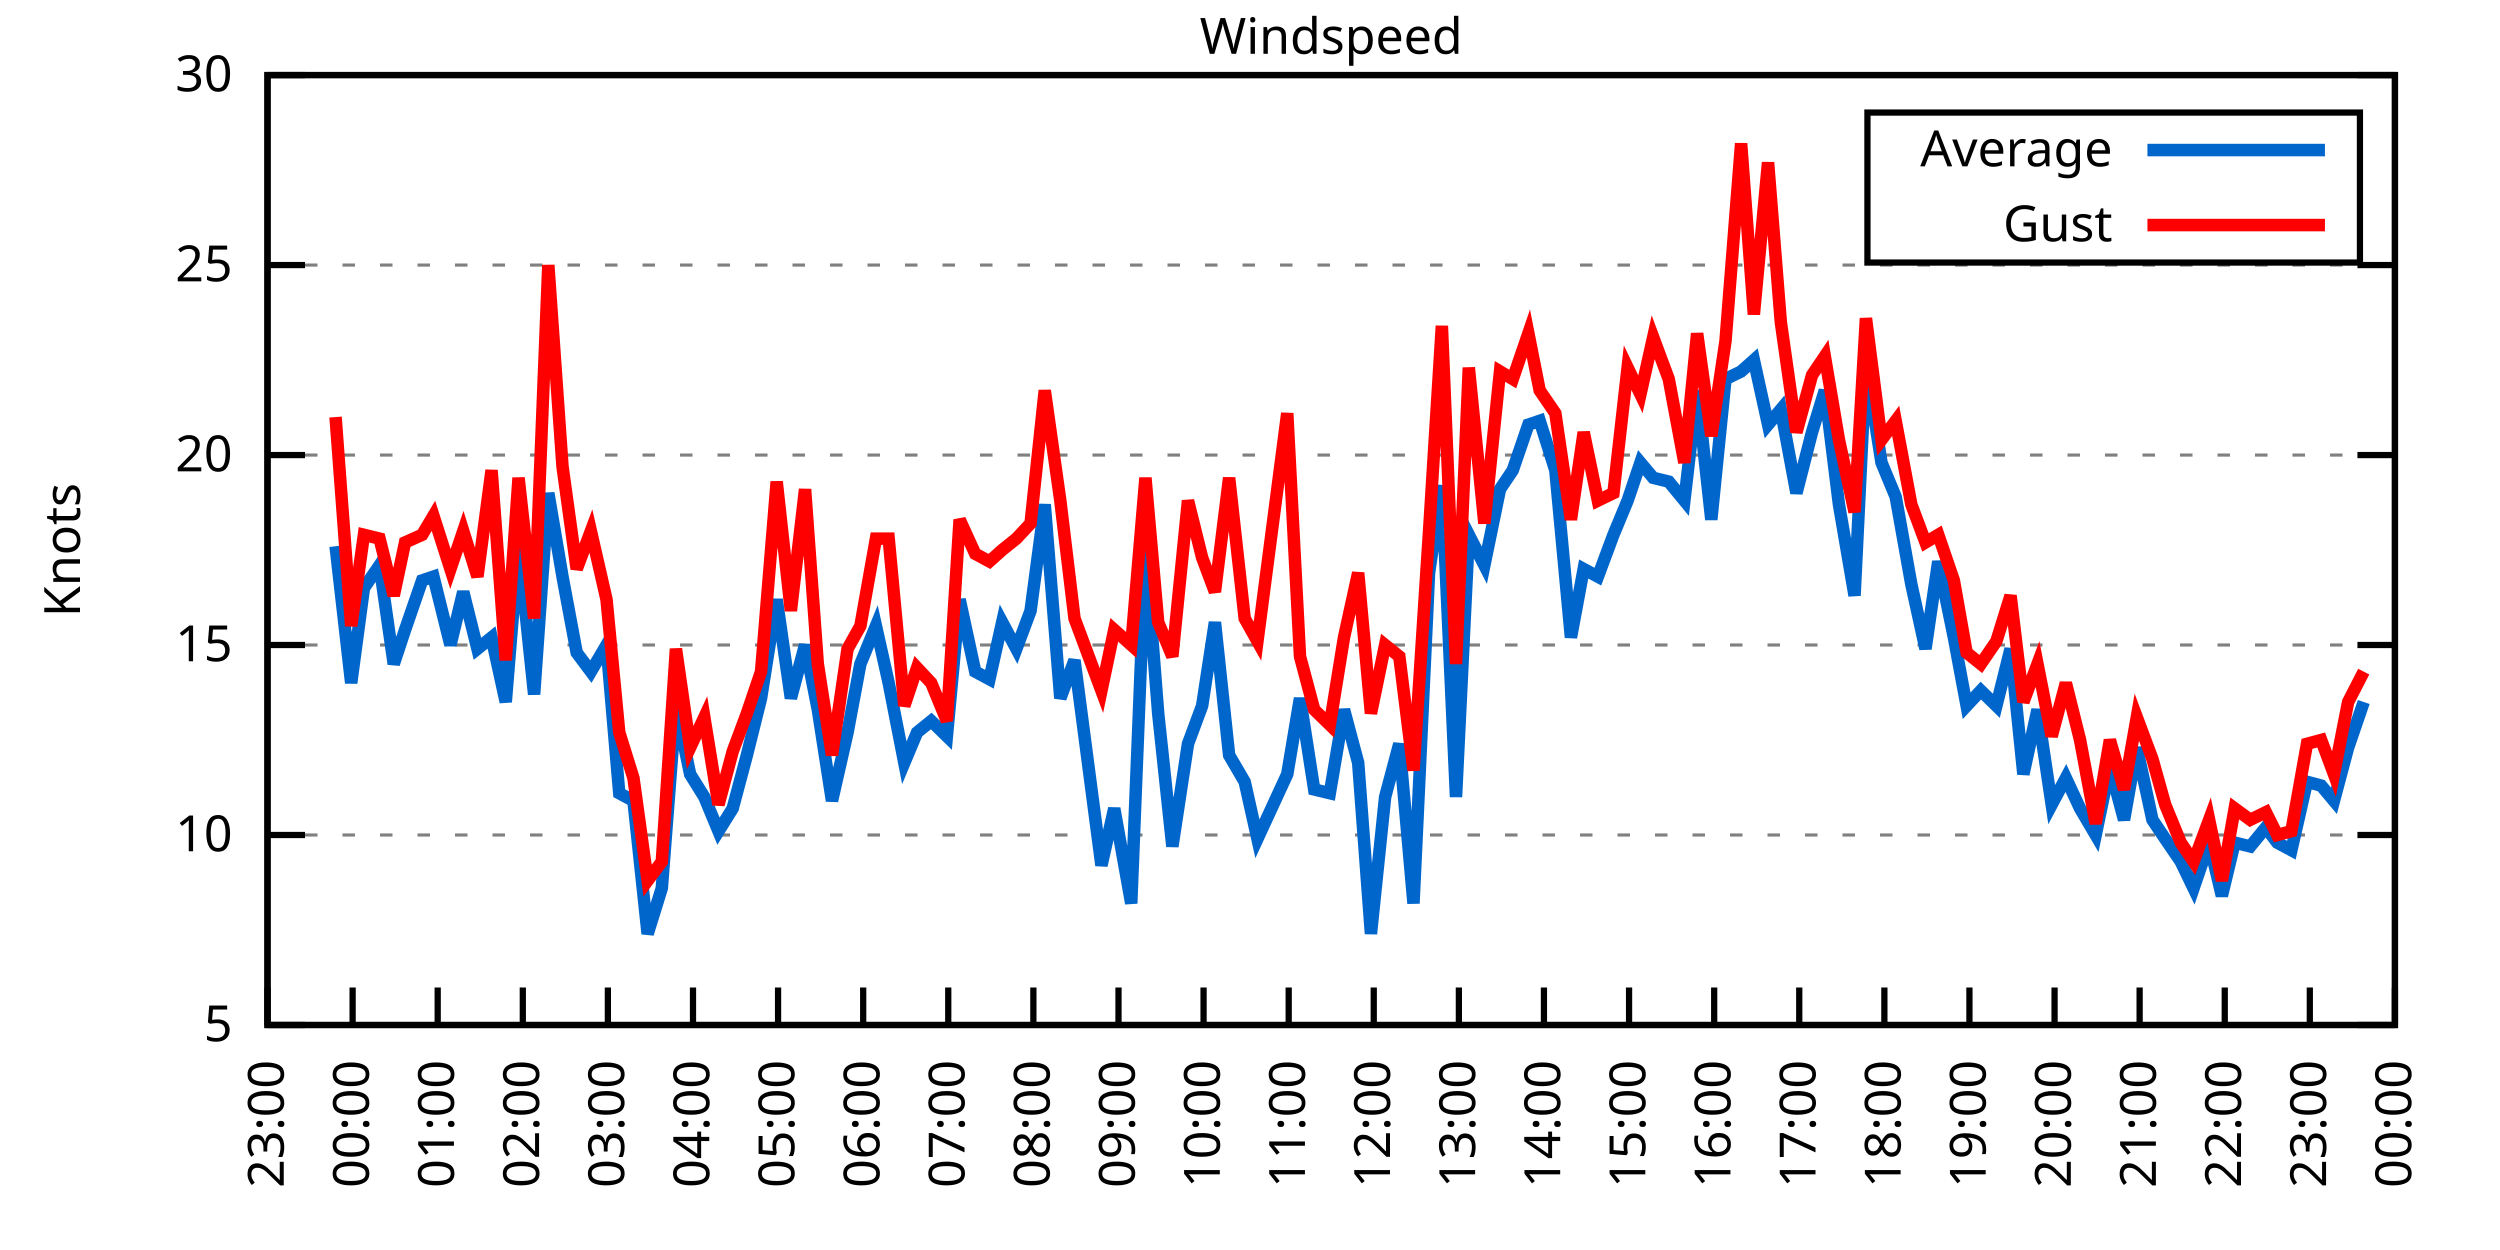
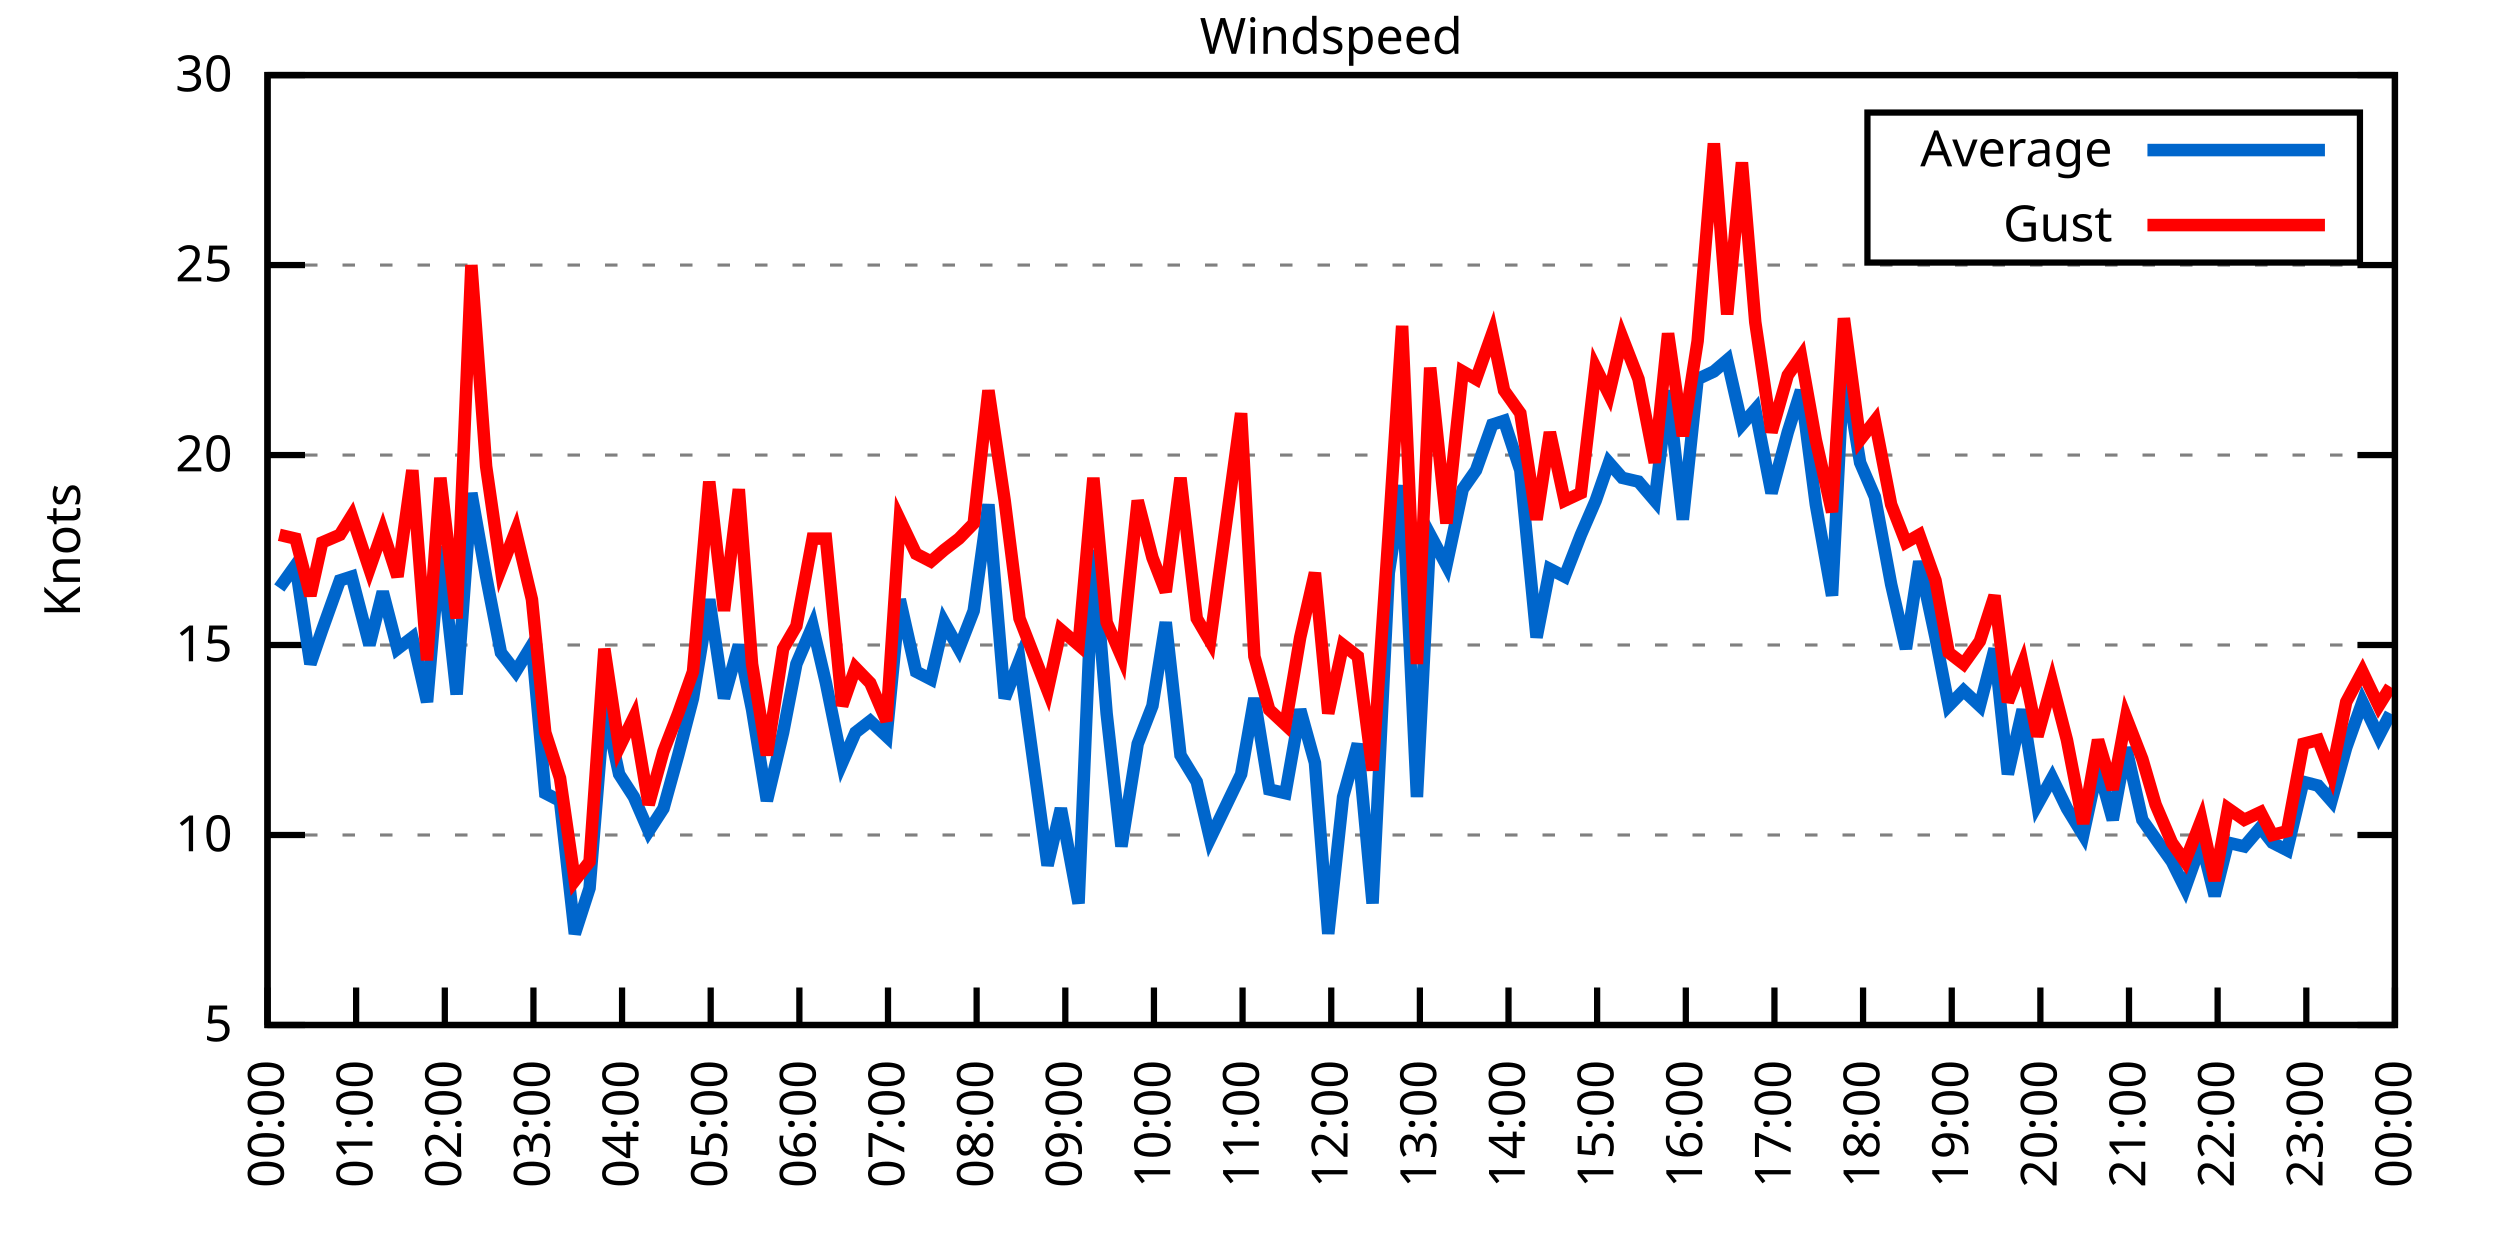
<svg xmlns="http://www.w3.org/2000/svg" xmlns:xlink="http://www.w3.org/1999/xlink" width="400" height="200" viewBox="0 0 400 200">
  <g id="gnuplot_canvas">
    <rect x="0" y="0" width="400" height="200" fill="none" />
    <defs>
      <circle id="gpDot" r="0.5" stroke-width="0.5" stroke="currentColor" />
      <path id="gpPt0" stroke-width="0.333" stroke="currentColor" d="M-1,0 h2 M0,-1 v2" />
      <path id="gpPt1" stroke-width="0.333" stroke="currentColor" d="M-1,-1 L1,1 M1,-1 L-1,1" />
      <path id="gpPt2" stroke-width="0.333" stroke="currentColor" d="M-1,0 L1,0 M0,-1 L0,1 M-1,-1 L1,1 M-1,1 L1,-1" />
      <rect id="gpPt3" stroke-width="0.333" stroke="currentColor" x="-1" y="-1" width="2" height="2" />
      <rect id="gpPt4" stroke-width="0.333" stroke="currentColor" fill="currentColor" x="-1" y="-1" width="2" height="2" />
      <circle id="gpPt5" stroke-width="0.333" stroke="currentColor" cx="0" cy="0" r="1" />
      <use xlink:href="#gpPt5" id="gpPt6" fill="currentColor" stroke="none" />
      <path id="gpPt7" stroke-width="0.333" stroke="currentColor" d="M0,-1.33 L-1.33,0.67 L1.33,0.67 z" />
      <use xlink:href="#gpPt7" id="gpPt8" fill="currentColor" stroke="none" />
      <use xlink:href="#gpPt7" id="gpPt9" stroke="currentColor" transform="rotate(180)" />
      <use xlink:href="#gpPt9" id="gpPt10" fill="currentColor" stroke="none" />
      <use xlink:href="#gpPt3" id="gpPt11" stroke="currentColor" transform="rotate(45)" />
      <use xlink:href="#gpPt11" id="gpPt12" fill="currentColor" stroke="none" />
      <path id="gpPt13" stroke-width="0.333" stroke="currentColor" d="M0,1.330 L1.265,0.411 L0.782,-1.067 L-0.782,-1.076 L-1.265,0.411 z" />
      <use xlink:href="#gpPt13" id="gpPt14" fill="currentColor" stroke="none" />
      <filter id="textbox" filterUnits="objectBoundingBox" x="0" y="0" height="1" width="1">
        <feFlood flood-color="white" flood-opacity="1" result="bgnd" />
        <feComposite in="SourceGraphic" in2="bgnd" operator="atop" />
      </filter>
      <filter id="greybox" filterUnits="objectBoundingBox" x="0" y="0" height="1" width="1">
        <feFlood flood-color="lightgrey" flood-opacity="1" result="grey" />
        <feComposite in="SourceGraphic" in2="grey" operator="atop" />
      </filter>
    </defs>
    <g fill="none" color="white" stroke="currentColor" stroke-width="1.00" stroke-linecap="butt" stroke-linejoin="miter">
</g>
    <g fill="none" color="black" stroke="currentColor" stroke-width="1.00" stroke-linecap="butt" stroke-linejoin="miter">
      <g stroke="none" shape-rendering="crispEdges">
        <polygon fill="rgb(255, 255, 255)" points="42.80,164.00 383.18,164.00 383.18,12.02 42.80,12.02 " />
      </g>
    </g>
    <g fill="none" color="black" stroke="currentColor" stroke-width="1.00" stroke-linecap="butt" stroke-linejoin="miter">
</g>
    <g fill="none" color="black" stroke="black" stroke-width="0.50" stroke-linecap="butt" stroke-linejoin="miter">
</g>
    <g fill="none" color="gray" stroke="currentColor" stroke-width="0.50" stroke-linecap="butt" stroke-linejoin="miter">
      <path stroke="gray" stroke-dasharray="2,4" class="gridline" d="M42.80,164.00 L383.19,164.00  " />
    </g>
    <g fill="none" color="gray" stroke="gray" stroke-width="1.00" stroke-linecap="butt" stroke-linejoin="miter">
</g>
    <g fill="none" color="black" stroke="currentColor" stroke-width="1.00" stroke-linecap="butt" stroke-linejoin="miter">
      <path stroke="black" d="M42.80,164.00 L48.80,164.00 M383.19,164.00 L377.19,164.00  " />
      <g transform="translate(37.20,166.60)" stroke="none" fill="black" font-family="Sans" font-size="8.00" text-anchor="end">
        <text>
          <tspan font-family="Sans"> 5</tspan>
        </text>
      </g>
    </g>
    <g fill="none" color="black" stroke="currentColor" stroke-width="1.00" stroke-linecap="butt" stroke-linejoin="miter">
</g>
    <g fill="none" color="black" stroke="black" stroke-width="0.50" stroke-linecap="butt" stroke-linejoin="miter">
</g>
    <g fill="none" color="gray" stroke="currentColor" stroke-width="0.50" stroke-linecap="butt" stroke-linejoin="miter">
      <path stroke="gray" stroke-dasharray="2,4" class="gridline" d="M42.80,133.60 L383.19,133.60  " />
    </g>
    <g fill="none" color="gray" stroke="gray" stroke-width="1.00" stroke-linecap="butt" stroke-linejoin="miter">
</g>
    <g fill="none" color="black" stroke="currentColor" stroke-width="1.00" stroke-linecap="butt" stroke-linejoin="miter">
      <path stroke="black" d="M42.80,133.60 L48.80,133.60 M383.19,133.60 L377.19,133.60  " />
      <g transform="translate(37.20,136.20)" stroke="none" fill="black" font-family="Sans" font-size="8.00" text-anchor="end">
        <text>
          <tspan font-family="Sans"> 10</tspan>
        </text>
      </g>
    </g>
    <g fill="none" color="black" stroke="currentColor" stroke-width="1.00" stroke-linecap="butt" stroke-linejoin="miter">
</g>
    <g fill="none" color="black" stroke="black" stroke-width="0.50" stroke-linecap="butt" stroke-linejoin="miter">
</g>
    <g fill="none" color="gray" stroke="currentColor" stroke-width="0.50" stroke-linecap="butt" stroke-linejoin="miter">
      <path stroke="gray" stroke-dasharray="2,4" class="gridline" d="M42.80,103.20 L383.19,103.20  " />
    </g>
    <g fill="none" color="gray" stroke="gray" stroke-width="1.00" stroke-linecap="butt" stroke-linejoin="miter">
</g>
    <g fill="none" color="black" stroke="currentColor" stroke-width="1.00" stroke-linecap="butt" stroke-linejoin="miter">
      <path stroke="black" d="M42.80,103.20 L48.80,103.20 M383.19,103.20 L377.19,103.20  " />
      <g transform="translate(37.20,105.80)" stroke="none" fill="black" font-family="Sans" font-size="8.00" text-anchor="end">
        <text>
          <tspan font-family="Sans"> 15</tspan>
        </text>
      </g>
    </g>
    <g fill="none" color="black" stroke="currentColor" stroke-width="1.00" stroke-linecap="butt" stroke-linejoin="miter">
</g>
    <g fill="none" color="black" stroke="black" stroke-width="0.50" stroke-linecap="butt" stroke-linejoin="miter">
</g>
    <g fill="none" color="gray" stroke="currentColor" stroke-width="0.50" stroke-linecap="butt" stroke-linejoin="miter">
      <path stroke="gray" stroke-dasharray="2,4" class="gridline" d="M42.80,72.81 L383.19,72.81  " />
    </g>
    <g fill="none" color="gray" stroke="gray" stroke-width="1.00" stroke-linecap="butt" stroke-linejoin="miter">
</g>
    <g fill="none" color="black" stroke="currentColor" stroke-width="1.00" stroke-linecap="butt" stroke-linejoin="miter">
      <path stroke="black" d="M42.80,72.81 L48.80,72.81 M383.19,72.81 L377.19,72.81  " />
      <g transform="translate(37.20,75.41)" stroke="none" fill="black" font-family="Sans" font-size="8.00" text-anchor="end">
        <text>
          <tspan font-family="Sans"> 20</tspan>
        </text>
      </g>
    </g>
    <g fill="none" color="black" stroke="currentColor" stroke-width="1.00" stroke-linecap="butt" stroke-linejoin="miter">
</g>
    <g fill="none" color="black" stroke="black" stroke-width="0.50" stroke-linecap="butt" stroke-linejoin="miter">
</g>
    <g fill="none" color="gray" stroke="currentColor" stroke-width="0.50" stroke-linecap="butt" stroke-linejoin="miter">
      <path stroke="gray" stroke-dasharray="2,4" class="gridline" d="M42.80,42.41 L383.19,42.41  " />
    </g>
    <g fill="none" color="gray" stroke="gray" stroke-width="1.00" stroke-linecap="butt" stroke-linejoin="miter">
</g>
    <g fill="none" color="black" stroke="currentColor" stroke-width="1.00" stroke-linecap="butt" stroke-linejoin="miter">
      <path stroke="black" d="M42.80,42.41 L48.80,42.41 M383.19,42.41 L377.19,42.41  " />
      <g transform="translate(37.20,45.01)" stroke="none" fill="black" font-family="Sans" font-size="8.00" text-anchor="end">
        <text>
          <tspan font-family="Sans"> 25</tspan>
        </text>
      </g>
    </g>
    <g fill="none" color="black" stroke="currentColor" stroke-width="1.00" stroke-linecap="butt" stroke-linejoin="miter">
</g>
    <g fill="none" color="black" stroke="black" stroke-width="0.50" stroke-linecap="butt" stroke-linejoin="miter">
</g>
    <g fill="none" color="gray" stroke="currentColor" stroke-width="0.50" stroke-linecap="butt" stroke-linejoin="miter">
      <path stroke="gray" stroke-dasharray="2,4" class="gridline" d="M42.80,12.01 L383.19,12.01  " />
    </g>
    <g fill="none" color="gray" stroke="gray" stroke-width="1.00" stroke-linecap="butt" stroke-linejoin="miter">
</g>
    <g fill="none" color="black" stroke="currentColor" stroke-width="1.00" stroke-linecap="butt" stroke-linejoin="miter">
      <path stroke="black" d="M42.80,12.01 L48.80,12.01 M383.19,12.01 L377.19,12.01  " />
      <g transform="translate(37.20,14.61)" stroke="none" fill="black" font-family="Sans" font-size="8.00" text-anchor="end">
        <text>
          <tspan font-family="Sans"> 30</tspan>
        </text>
      </g>
    </g>
    <g fill="none" color="black" stroke="currentColor" stroke-width="1.00" stroke-linecap="butt" stroke-linejoin="miter">
      <path stroke="black" d="M42.80,164.00 L42.80,158.00  " />
      <g transform="translate(45.40,169.60) rotate(270.00)" stroke="none" fill="black" font-family="Sans" font-size="8.00" text-anchor="end">
        <text>
-           <tspan font-family="Sans">23:00</tspan>
-         </text>
-       </g>
-     </g>
-     <g fill="none" color="black" stroke="currentColor" stroke-width="1.00" stroke-linecap="butt" stroke-linejoin="miter">
-       <path stroke="black" d="M56.42,164.00 L56.42,158.00  " />
-       <g transform="translate(59.02,169.60) rotate(270.00)" stroke="none" fill="black" font-family="Sans" font-size="8.00" text-anchor="end">
-         <text>
          <tspan font-family="Sans">00:00</tspan>
        </text>
      </g>
    </g>
    <g fill="none" color="black" stroke="currentColor" stroke-width="1.00" stroke-linecap="butt" stroke-linejoin="miter">
-       <path stroke="black" d="M70.03,164.00 L70.03,158.00  " />
-       <g transform="translate(72.63,169.60) rotate(270.00)" stroke="none" fill="black" font-family="Sans" font-size="8.00" text-anchor="end">
+       <path stroke="black" d="M56.98,164.00 L56.98,158.00  " />
+       <g transform="translate(59.58,169.60) rotate(270.00)" stroke="none" fill="black" font-family="Sans" font-size="8.00" text-anchor="end">
        <text>
          <tspan font-family="Sans">01:00</tspan>
        </text>
      </g>
    </g>
    <g fill="none" color="black" stroke="currentColor" stroke-width="1.00" stroke-linecap="butt" stroke-linejoin="miter">
-       <path stroke="black" d="M83.65,164.00 L83.65,158.00  " />
-       <g transform="translate(86.25,169.60) rotate(270.00)" stroke="none" fill="black" font-family="Sans" font-size="8.00" text-anchor="end">
+       <path stroke="black" d="M71.17,164.00 L71.17,158.00  " />
+       <g transform="translate(73.77,169.60) rotate(270.00)" stroke="none" fill="black" font-family="Sans" font-size="8.00" text-anchor="end">
        <text>
          <tspan font-family="Sans">02:00</tspan>
        </text>
      </g>
    </g>
    <g fill="none" color="black" stroke="currentColor" stroke-width="1.00" stroke-linecap="butt" stroke-linejoin="miter">
-       <path stroke="black" d="M97.26,164.00 L97.26,158.00  " />
-       <g transform="translate(99.86,169.60) rotate(270.00)" stroke="none" fill="black" font-family="Sans" font-size="8.00" text-anchor="end">
+       <path stroke="black" d="M85.35,164.00 L85.35,158.00  " />
+       <g transform="translate(87.95,169.60) rotate(270.00)" stroke="none" fill="black" font-family="Sans" font-size="8.00" text-anchor="end">
        <text>
          <tspan font-family="Sans">03:00</tspan>
        </text>
      </g>
    </g>
    <g fill="none" color="black" stroke="currentColor" stroke-width="1.00" stroke-linecap="butt" stroke-linejoin="miter">
-       <path stroke="black" d="M110.88,164.00 L110.88,158.00  " />
-       <g transform="translate(113.48,169.60) rotate(270.00)" stroke="none" fill="black" font-family="Sans" font-size="8.00" text-anchor="end">
+       <path stroke="black" d="M99.53,164.00 L99.53,158.00  " />
+       <g transform="translate(102.13,169.60) rotate(270.00)" stroke="none" fill="black" font-family="Sans" font-size="8.00" text-anchor="end">
        <text>
          <tspan font-family="Sans">04:00</tspan>
        </text>
      </g>
    </g>
    <g fill="none" color="black" stroke="currentColor" stroke-width="1.00" stroke-linecap="butt" stroke-linejoin="miter">
-       <path stroke="black" d="M124.49,164.00 L124.49,158.00  " />
-       <g transform="translate(127.09,169.60) rotate(270.00)" stroke="none" fill="black" font-family="Sans" font-size="8.00" text-anchor="end">
+       <path stroke="black" d="M113.71,164.00 L113.71,158.00  " />
+       <g transform="translate(116.31,169.60) rotate(270.00)" stroke="none" fill="black" font-family="Sans" font-size="8.00" text-anchor="end">
        <text>
          <tspan font-family="Sans">05:00</tspan>
        </text>
      </g>
    </g>
    <g fill="none" color="black" stroke="currentColor" stroke-width="1.00" stroke-linecap="butt" stroke-linejoin="miter">
-       <path stroke="black" d="M138.11,164.00 L138.11,158.00  " />
-       <g transform="translate(140.71,169.60) rotate(270.00)" stroke="none" fill="black" font-family="Sans" font-size="8.00" text-anchor="end">
+       <path stroke="black" d="M127.90,164.00 L127.90,158.00  " />
+       <g transform="translate(130.50,169.60) rotate(270.00)" stroke="none" fill="black" font-family="Sans" font-size="8.00" text-anchor="end">
        <text>
          <tspan font-family="Sans">06:00</tspan>
        </text>
      </g>
    </g>
    <g fill="none" color="black" stroke="currentColor" stroke-width="1.00" stroke-linecap="butt" stroke-linejoin="miter">
-       <path stroke="black" d="M151.72,164.00 L151.72,158.00  " />
-       <g transform="translate(154.32,169.60) rotate(270.00)" stroke="none" fill="black" font-family="Sans" font-size="8.00" text-anchor="end">
+       <path stroke="black" d="M142.08,164.00 L142.08,158.00  " />
+       <g transform="translate(144.68,169.60) rotate(270.00)" stroke="none" fill="black" font-family="Sans" font-size="8.00" text-anchor="end">
        <text>
          <tspan font-family="Sans">07:00</tspan>
        </text>
      </g>
    </g>
    <g fill="none" color="black" stroke="currentColor" stroke-width="1.00" stroke-linecap="butt" stroke-linejoin="miter">
-       <path stroke="black" d="M165.34,164.00 L165.34,158.00  " />
-       <g transform="translate(167.94,169.60) rotate(270.00)" stroke="none" fill="black" font-family="Sans" font-size="8.00" text-anchor="end">
+       <path stroke="black" d="M156.26,164.00 L156.26,158.00  " />
+       <g transform="translate(158.86,169.60) rotate(270.00)" stroke="none" fill="black" font-family="Sans" font-size="8.00" text-anchor="end">
        <text>
          <tspan font-family="Sans">08:00</tspan>
        </text>
      </g>
    </g>
    <g fill="none" color="black" stroke="currentColor" stroke-width="1.00" stroke-linecap="butt" stroke-linejoin="miter">
-       <path stroke="black" d="M178.96,164.00 L178.96,158.00  " />
-       <g transform="translate(181.56,169.60) rotate(270.00)" stroke="none" fill="black" font-family="Sans" font-size="8.00" text-anchor="end">
+       <path stroke="black" d="M170.45,164.00 L170.45,158.00  " />
+       <g transform="translate(173.05,169.60) rotate(270.00)" stroke="none" fill="black" font-family="Sans" font-size="8.00" text-anchor="end">
        <text>
          <tspan font-family="Sans">09:00</tspan>
        </text>
      </g>
    </g>
    <g fill="none" color="black" stroke="currentColor" stroke-width="1.00" stroke-linecap="butt" stroke-linejoin="miter">
-       <path stroke="black" d="M192.57,164.00 L192.57,158.00  " />
-       <g transform="translate(195.17,169.60) rotate(270.00)" stroke="none" fill="black" font-family="Sans" font-size="8.00" text-anchor="end">
+       <path stroke="black" d="M184.63,164.00 L184.63,158.00  " />
+       <g transform="translate(187.23,169.60) rotate(270.00)" stroke="none" fill="black" font-family="Sans" font-size="8.00" text-anchor="end">
        <text>
          <tspan font-family="Sans">10:00</tspan>
        </text>
      </g>
    </g>
    <g fill="none" color="black" stroke="currentColor" stroke-width="1.00" stroke-linecap="butt" stroke-linejoin="miter">
-       <path stroke="black" d="M206.19,164.00 L206.19,158.00  " />
-       <g transform="translate(208.79,169.60) rotate(270.00)" stroke="none" fill="black" font-family="Sans" font-size="8.00" text-anchor="end">
+       <path stroke="black" d="M198.81,164.00 L198.81,158.00  " />
+       <g transform="translate(201.41,169.60) rotate(270.00)" stroke="none" fill="black" font-family="Sans" font-size="8.00" text-anchor="end">
        <text>
          <tspan font-family="Sans">11:00</tspan>
        </text>
      </g>
    </g>
    <g fill="none" color="black" stroke="currentColor" stroke-width="1.00" stroke-linecap="butt" stroke-linejoin="miter">
-       <path stroke="black" d="M219.80,164.00 L219.80,158.00  " />
-       <g transform="translate(222.40,169.60) rotate(270.00)" stroke="none" fill="black" font-family="Sans" font-size="8.00" text-anchor="end">
+       <path stroke="black" d="M213.00,164.00 L213.00,158.00  " />
+       <g transform="translate(215.60,169.60) rotate(270.00)" stroke="none" fill="black" font-family="Sans" font-size="8.00" text-anchor="end">
        <text>
          <tspan font-family="Sans">12:00</tspan>
        </text>
      </g>
    </g>
    <g fill="none" color="black" stroke="currentColor" stroke-width="1.00" stroke-linecap="butt" stroke-linejoin="miter">
-       <path stroke="black" d="M233.42,164.00 L233.42,158.00  " />
-       <g transform="translate(236.02,169.60) rotate(270.00)" stroke="none" fill="black" font-family="Sans" font-size="8.00" text-anchor="end">
+       <path stroke="black" d="M227.18,164.00 L227.18,158.00  " />
+       <g transform="translate(229.78,169.60) rotate(270.00)" stroke="none" fill="black" font-family="Sans" font-size="8.00" text-anchor="end">
        <text>
          <tspan font-family="Sans">13:00</tspan>
        </text>
      </g>
    </g>
    <g fill="none" color="black" stroke="currentColor" stroke-width="1.00" stroke-linecap="butt" stroke-linejoin="miter">
-       <path stroke="black" d="M247.03,164.00 L247.03,158.00  " />
-       <g transform="translate(249.63,169.60) rotate(270.00)" stroke="none" fill="black" font-family="Sans" font-size="8.00" text-anchor="end">
+       <path stroke="black" d="M241.36,164.00 L241.36,158.00  " />
+       <g transform="translate(243.96,169.60) rotate(270.00)" stroke="none" fill="black" font-family="Sans" font-size="8.00" text-anchor="end">
        <text>
          <tspan font-family="Sans">14:00</tspan>
        </text>
      </g>
    </g>
    <g fill="none" color="black" stroke="currentColor" stroke-width="1.00" stroke-linecap="butt" stroke-linejoin="miter">
-       <path stroke="black" d="M260.65,164.00 L260.65,158.00  " />
-       <g transform="translate(263.25,169.60) rotate(270.00)" stroke="none" fill="black" font-family="Sans" font-size="8.00" text-anchor="end">
+       <path stroke="black" d="M255.54,164.00 L255.54,158.00  " />
+       <g transform="translate(258.14,169.60) rotate(270.00)" stroke="none" fill="black" font-family="Sans" font-size="8.00" text-anchor="end">
        <text>
          <tspan font-family="Sans">15:00</tspan>
        </text>
      </g>
    </g>
    <g fill="none" color="black" stroke="currentColor" stroke-width="1.00" stroke-linecap="butt" stroke-linejoin="miter">
-       <path stroke="black" d="M274.27,164.00 L274.27,158.00  " />
-       <g transform="translate(276.87,169.60) rotate(270.00)" stroke="none" fill="black" font-family="Sans" font-size="8.00" text-anchor="end">
+       <path stroke="black" d="M269.73,164.00 L269.73,158.00  " />
+       <g transform="translate(272.33,169.60) rotate(270.00)" stroke="none" fill="black" font-family="Sans" font-size="8.00" text-anchor="end">
        <text>
          <tspan font-family="Sans">16:00</tspan>
        </text>
      </g>
    </g>
    <g fill="none" color="black" stroke="currentColor" stroke-width="1.00" stroke-linecap="butt" stroke-linejoin="miter">
-       <path stroke="black" d="M287.88,164.00 L287.88,158.00  " />
-       <g transform="translate(290.48,169.60) rotate(270.00)" stroke="none" fill="black" font-family="Sans" font-size="8.00" text-anchor="end">
+       <path stroke="black" d="M283.91,164.00 L283.91,158.00  " />
+       <g transform="translate(286.51,169.60) rotate(270.00)" stroke="none" fill="black" font-family="Sans" font-size="8.00" text-anchor="end">
        <text>
          <tspan font-family="Sans">17:00</tspan>
        </text>
      </g>
    </g>
    <g fill="none" color="black" stroke="currentColor" stroke-width="1.00" stroke-linecap="butt" stroke-linejoin="miter">
-       <path stroke="black" d="M301.50,164.00 L301.50,158.00  " />
-       <g transform="translate(304.10,169.60) rotate(270.00)" stroke="none" fill="black" font-family="Sans" font-size="8.00" text-anchor="end">
+       <path stroke="black" d="M298.09,164.00 L298.09,158.00  " />
+       <g transform="translate(300.69,169.60) rotate(270.00)" stroke="none" fill="black" font-family="Sans" font-size="8.00" text-anchor="end">
        <text>
          <tspan font-family="Sans">18:00</tspan>
        </text>
      </g>
    </g>
    <g fill="none" color="black" stroke="currentColor" stroke-width="1.00" stroke-linecap="butt" stroke-linejoin="miter">
-       <path stroke="black" d="M315.11,164.00 L315.11,158.00  " />
-       <g transform="translate(317.71,169.60) rotate(270.00)" stroke="none" fill="black" font-family="Sans" font-size="8.00" text-anchor="end">
+       <path stroke="black" d="M312.28,164.00 L312.28,158.00  " />
+       <g transform="translate(314.88,169.60) rotate(270.00)" stroke="none" fill="black" font-family="Sans" font-size="8.00" text-anchor="end">
        <text>
          <tspan font-family="Sans">19:00</tspan>
        </text>
      </g>
    </g>
    <g fill="none" color="black" stroke="currentColor" stroke-width="1.00" stroke-linecap="butt" stroke-linejoin="miter">
-       <path stroke="black" d="M328.73,164.00 L328.73,158.00  " />
-       <g transform="translate(331.33,169.60) rotate(270.00)" stroke="none" fill="black" font-family="Sans" font-size="8.00" text-anchor="end">
+       <path stroke="black" d="M326.46,164.00 L326.46,158.00  " />
+       <g transform="translate(329.06,169.60) rotate(270.00)" stroke="none" fill="black" font-family="Sans" font-size="8.00" text-anchor="end">
        <text>
          <tspan font-family="Sans">20:00</tspan>
        </text>
      </g>
    </g>
    <g fill="none" color="black" stroke="currentColor" stroke-width="1.00" stroke-linecap="butt" stroke-linejoin="miter">
-       <path stroke="black" d="M342.34,164.00 L342.34,158.00  " />
-       <g transform="translate(344.94,169.60) rotate(270.00)" stroke="none" fill="black" font-family="Sans" font-size="8.00" text-anchor="end">
+       <path stroke="black" d="M340.64,164.00 L340.64,158.00  " />
+       <g transform="translate(343.24,169.60) rotate(270.00)" stroke="none" fill="black" font-family="Sans" font-size="8.00" text-anchor="end">
        <text>
          <tspan font-family="Sans">21:00</tspan>
        </text>
      </g>
    </g>
    <g fill="none" color="black" stroke="currentColor" stroke-width="1.00" stroke-linecap="butt" stroke-linejoin="miter">
-       <path stroke="black" d="M355.96,164.00 L355.96,158.00  " />
-       <g transform="translate(358.56,169.60) rotate(270.00)" stroke="none" fill="black" font-family="Sans" font-size="8.00" text-anchor="end">
+       <path stroke="black" d="M354.82,164.00 L354.82,158.00  " />
+       <g transform="translate(357.42,169.60) rotate(270.00)" stroke="none" fill="black" font-family="Sans" font-size="8.00" text-anchor="end">
        <text>
          <tspan font-family="Sans">22:00</tspan>
        </text>
      </g>
    </g>
    <g fill="none" color="black" stroke="currentColor" stroke-width="1.00" stroke-linecap="butt" stroke-linejoin="miter">
-       <path stroke="black" d="M369.57,164.00 L369.57,158.00  " />
-       <g transform="translate(372.17,169.60) rotate(270.00)" stroke="none" fill="black" font-family="Sans" font-size="8.00" text-anchor="end">
+       <path stroke="black" d="M369.01,164.00 L369.01,158.00  " />
+       <g transform="translate(371.61,169.60) rotate(270.00)" stroke="none" fill="black" font-family="Sans" font-size="8.00" text-anchor="end">
        <text>
          <tspan font-family="Sans">23:00</tspan>
        </text>
      </g>
    </g>
    <g fill="none" color="black" stroke="currentColor" stroke-width="1.00" stroke-linecap="butt" stroke-linejoin="miter">
      <path stroke="black" d="M383.19,164.00 L383.19,158.00  " />
      <g transform="translate(385.79,169.60) rotate(270.00)" stroke="none" fill="black" font-family="Sans" font-size="8.00" text-anchor="end">
        <text>
          <tspan font-family="Sans">00:00</tspan>
        </text>
      </g>
    </g>
    <g fill="none" color="black" stroke="currentColor" stroke-width="1.00" stroke-linecap="butt" stroke-linejoin="miter">
</g>
    <g fill="none" color="black" stroke="currentColor" stroke-width="1.00" stroke-linecap="butt" stroke-linejoin="miter">
      <path stroke="black" d="M42.80,12.01 L42.80,164.00 L383.19,164.00 L383.19,12.01 L42.80,12.01 Z  " />
    </g>
    <g fill="none" color="black" stroke="currentColor" stroke-width="1.00" stroke-linecap="butt" stroke-linejoin="miter">
</g>
    <g fill="none" color="black" stroke="currentColor" stroke-width="1.00" stroke-linecap="butt" stroke-linejoin="miter">
      <path stroke="black" d="M298.79,42.01 L298.79,18.01 L377.59,18.01 L377.59,42.01 L298.79,42.01 Z  " />
    </g>
    <g id="Windspeed_plot_1">
      <g fill="none" color="white" stroke="black" stroke-width="2.00" stroke-linecap="butt" stroke-linejoin="miter">
</g>
      <g fill="none" color="black" stroke="currentColor" stroke-width="2.00" stroke-linecap="butt" stroke-linejoin="miter">
        <g transform="translate(337.99,26.61)" stroke="none" fill="black" font-family="Sans" font-size="8.00" text-anchor="end">
          <text>
            <tspan font-family="Sans">Average</tspan>
          </text>
        </g>
      </g>
      <g fill="none" color="black" stroke="currentColor" stroke-width="2.00" stroke-linecap="butt" stroke-linejoin="miter">
-         <path stroke="rgb(  0, 102, 204)" d="M343.59,24.01 L371.99,24.01 M53.69,87.40 L56.19,109.28 L58.23,94.08 L60.73,90.44 L63.00,106.24 L64.81,100.77   L67.54,92.87 L69.35,92.26 L72.07,103.20 L74.12,94.69 L76.39,103.81 L78.65,101.99 L80.92,112.32 L82.97,87.40   L85.46,111.11 L87.73,78.89 L90.00,92.26 L92.27,104.42 L94.54,107.46 L97.04,103.20 L99.08,126.91 L101.35,128.13   L103.62,149.41 L105.89,142.11 L108.15,112.93 L110.42,123.87 L112.69,127.52 L114.96,132.99 L117.23,129.35 L119.50,120.83   L121.77,111.72 L124.27,95.91 L126.54,111.72 L128.81,103.20 L130.85,113.54 L133.12,128.13 L135.61,117.19 L137.66,106.24   L140.15,100.16 L142.19,109.28 L144.69,122.05 L146.73,117.19 L149.00,115.36 L151.50,117.80 L153.54,95.91 L156.04,107.46   L158.31,108.68 L160.35,99.56 L162.62,103.81 L164.89,97.73 L167.16,80.71 L169.65,111.72 L171.92,105.64 L176.23,138.47   L178.28,129.35 L181.00,144.55 L183.27,88.00 L185.31,114.15 L187.58,135.43 L190.08,119.01 L192.34,112.93 L194.39,99.56   L196.66,120.83 L199.15,125.09 L201.19,134.21 L205.96,123.87 L208.00,111.72 L210.27,126.31 L212.77,126.91 L215.04,113.54   L217.31,122.05 L219.35,149.41 L221.62,127.52 L223.89,119.01 L226.16,144.55 L228.65,91.65 L230.70,77.67 L232.96,127.52   L235.01,85.57 L237.50,90.44 L240.00,78.28 L242.04,75.24 L244.54,67.94 L246.35,67.33 L248.85,75.24 L251.35,101.99   L253.39,91.04 L255.66,92.26 L258.15,85.57 L260.42,80.10 L262.47,74.02 L264.51,76.45 L267.00,77.06 L269.50,80.10   L271.54,62.47 L273.81,83.14 L276.08,60.65 L278.58,59.43 L280.62,57.61 L282.89,67.94 L284.93,65.51 L287.43,78.89   L289.92,69.16 L291.97,62.47 L294.23,80.71 L296.73,95.30 L298.55,58.21 L301.04,74.02 L303.31,79.49 L305.81,93.48   L308.08,103.81 L310.12,89.83 L312.62,101.99 L314.66,112.93 L316.93,110.50 L319.42,112.93 L321.69,103.81 L323.74,123.87   L326.00,113.54 L328.27,128.74 L330.54,124.48 L332.81,129.35 L335.31,133.60 L337.58,122.66 L339.85,131.17 L341.89,119.62   L344.39,131.17 L346.43,134.21 L348.92,137.86 L350.97,142.11 L353.46,134.82 L355.50,143.33 L357.55,134.82 L360.04,135.43   L362.54,132.39 L364.36,134.82 L366.62,136.03 L369.12,125.09 L371.39,125.70 L373.43,128.13 L375.70,119.62 L378.20,112.32    " />
+         <path stroke="rgb(  0, 102, 204)" d="M343.59,24.01 L371.99,24.01 M44.69,94.08 L47.29,90.44 L49.66,106.24 L51.55,100.77 L54.38,92.87 L56.27,92.26   L59.11,103.20 L61.24,94.69 L63.60,103.81 L65.97,101.99 L68.33,112.32 L70.46,87.40 L73.06,111.11 L75.42,78.89   L77.78,92.26 L80.15,104.42 L82.51,107.46 L85.11,103.20 L87.24,126.91 L89.60,128.13 L91.97,149.41 L94.33,142.11   L96.70,112.93 L99.06,123.87 L101.42,127.52 L103.79,132.99 L106.15,129.35 L108.51,120.83 L110.88,111.72 L113.48,95.91   L115.84,111.72 L118.21,103.20 L120.33,113.54 L122.70,128.13 L125.30,117.19 L127.42,106.24 L130.02,100.16 L132.15,109.28   L134.75,122.05 L136.88,117.19 L139.24,115.36 L141.84,117.80 L143.97,95.91 L146.57,107.46 L148.94,108.68 L151.06,99.56   L153.43,103.81 L155.79,97.73 L158.15,80.71 L160.75,111.72 L163.12,105.64 L167.61,138.47 L169.74,129.35 L172.57,144.55   L174.94,88.00 L177.06,114.15 L179.43,135.43 L182.03,119.01 L184.39,112.93 L186.52,99.56 L188.88,120.83 L191.48,125.09   L193.61,134.21 L198.58,123.87 L200.70,111.72 L203.07,126.31 L205.67,126.91 L208.03,113.54 L210.39,122.05 L212.52,149.41   L214.89,127.52 L217.25,119.01 L219.61,144.55 L222.21,91.65 L224.34,77.67 L226.71,127.52 L228.83,85.57 L231.43,90.44   L234.03,78.28 L236.16,75.24 L238.76,67.94 L240.65,67.33 L243.25,75.24 L245.85,101.99 L247.98,91.04 L250.34,92.26   L252.94,85.57 L255.31,80.10 L257.43,74.02 L259.56,76.45 L262.16,77.06 L264.76,80.10 L266.89,62.47 L269.25,83.14   L271.62,60.65 L274.22,59.43 L276.35,57.61 L278.71,67.94 L280.84,65.51 L283.44,78.89 L286.04,69.16 L288.16,62.47   L290.53,80.71 L293.13,95.30 L295.02,58.21 L297.62,74.02 L299.98,79.49 L302.58,93.48 L304.95,103.81 L307.08,89.83   L309.68,101.99 L311.80,112.93 L314.17,110.50 L316.77,112.93 L319.13,103.81 L321.26,123.87 L323.62,113.54 L325.99,128.74   L328.35,124.48 L330.71,129.35 L333.31,133.60 L335.68,122.66 L338.04,131.17 L340.17,119.62 L342.77,131.17 L344.90,134.21   L347.50,137.86 L349.62,142.11 L352.22,134.82 L354.35,143.33 L356.48,134.82 L359.08,135.43 L361.68,132.39 L363.57,134.82   L365.93,136.03 L368.53,125.09 L370.90,125.70 L373.03,128.13 L375.39,119.62 L377.99,112.32 L380.59,117.80 L382.48,114.15    " />
      </g>
    </g>
    <g id="Windspeed_plot_2">
      <g fill="none" color="black" stroke="currentColor" stroke-width="2.00" stroke-linecap="butt" stroke-linejoin="miter">
        <g transform="translate(337.99,38.61)" stroke="none" fill="black" font-family="Sans" font-size="8.00" text-anchor="end">
          <text>
            <tspan font-family="Sans">Gust</tspan>
          </text>
        </g>
      </g>
      <g fill="none" color="black" stroke="currentColor" stroke-width="2.00" stroke-linecap="butt" stroke-linejoin="miter">
-         <path stroke="rgb(255,   0,   0)" d="M343.59,36.01 L371.99,36.01 M53.69,66.73 L56.19,100.16 L58.23,85.57 L60.73,86.18 L63.00,95.30 L64.81,86.79   L67.54,85.57 L69.35,82.53 L72.07,91.04 L74.12,84.97 L76.39,92.26 L78.65,75.24 L80.92,105.64 L82.97,76.45   L85.46,98.95 L87.73,42.41 L90.00,74.63 L92.27,91.04 L94.54,84.97 L97.04,95.91 L99.08,117.19 L101.35,124.48   L103.62,140.90 L105.89,137.86 L108.15,103.81 L110.42,119.62 L112.69,114.76 L114.96,128.74 L117.23,120.23 L119.50,114.15   L121.77,107.46 L124.27,77.06 L126.54,97.73 L128.81,78.28 L130.85,106.24 L133.12,120.83 L135.61,103.81 L137.66,100.16   L140.15,86.18 L142.19,86.18 L144.69,112.93 L146.73,106.85 L149.00,109.28 L151.50,115.36 L153.54,83.14 L156.04,88.61   L158.31,89.83 L160.35,88.00 L162.62,86.18 L164.89,83.75 L167.16,62.47 L169.65,80.10 L171.92,98.95 L176.23,110.50   L178.28,100.77 L181.00,103.20 L183.27,76.45 L185.31,99.56 L187.58,105.03 L190.08,80.10 L192.34,89.22 L194.39,94.69   L196.66,76.45 L199.15,98.95 L201.19,102.60 L205.96,66.12 L208.00,105.03 L210.27,113.54 L212.77,115.97 L215.04,101.99   L217.31,91.65 L219.35,114.15 L221.62,103.20 L223.89,105.03 L226.16,123.27 L228.65,84.97 L230.70,52.14 L232.96,106.24   L235.01,58.82 L237.50,83.75 L240.00,59.43 L242.04,60.65 L244.54,53.35 L246.35,62.47 L248.85,66.12 L251.35,83.14   L253.39,69.16 L255.66,80.10 L258.15,78.89 L260.42,58.82 L262.47,63.08 L264.51,53.96 L267.00,60.65 L269.50,74.02   L271.54,53.35 L273.81,69.77 L276.08,54.57 L278.58,22.95 L280.62,50.31 L282.89,25.99 L284.93,51.53 L287.43,69.16   L289.92,60.04 L291.97,57.00 L294.23,70.37 L296.73,81.93 L298.55,50.92 L301.04,70.37 L303.31,67.33 L305.81,80.71   L308.08,86.79 L310.12,85.57 L312.62,92.87 L314.66,104.42 L316.93,106.24 L319.42,102.60 L321.69,95.30 L323.74,112.32   L326.00,106.24 L328.27,117.80 L330.54,109.28 L332.81,118.40 L335.31,131.78 L337.58,118.40 L339.85,126.31 L341.89,114.76   L344.39,121.44 L346.43,128.74 L348.92,134.82 L350.97,137.86 L353.46,131.17 L355.50,140.90 L357.55,129.35 L360.04,131.17   L362.54,129.95 L364.36,133.60 L366.62,132.99 L369.12,119.01 L371.39,118.40 L373.43,123.87 L375.70,112.32 L378.20,107.46    " />
+         <path stroke="rgb(255,   0,   0)" d="M343.59,36.01 L371.99,36.01 M44.69,85.57 L47.29,86.18 L49.66,95.30 L51.55,86.79 L54.38,85.57 L56.27,82.53   L59.11,91.04 L61.24,84.97 L63.60,92.26 L65.97,75.24 L68.33,105.64 L70.46,76.45 L73.06,98.95 L75.42,42.41   L77.78,74.63 L80.15,91.04 L82.51,84.97 L85.11,95.91 L87.24,117.19 L89.60,124.48 L91.97,140.90 L94.33,137.86   L96.70,103.81 L99.06,119.62 L101.42,114.76 L103.79,128.74 L106.15,120.23 L108.51,114.15 L110.88,107.46 L113.48,77.06   L115.84,97.73 L118.21,78.28 L120.33,106.24 L122.70,120.83 L125.30,103.81 L127.42,100.16 L130.02,86.18 L132.15,86.18   L134.75,112.93 L136.88,106.85 L139.24,109.28 L141.84,115.36 L143.97,83.14 L146.57,88.61 L148.94,89.83 L151.06,88.00   L153.43,86.18 L155.79,83.75 L158.15,62.47 L160.75,80.10 L163.12,98.95 L167.61,110.50 L169.74,100.77 L172.57,103.20   L174.94,76.45 L177.06,99.56 L179.43,105.03 L182.03,80.10 L184.39,89.22 L186.52,94.69 L188.88,76.45 L191.48,98.95   L193.61,102.60 L198.58,66.12 L200.70,105.03 L203.07,113.54 L205.67,115.97 L208.03,101.99 L210.39,91.65 L212.52,114.15   L214.89,103.20 L217.25,105.03 L219.61,123.27 L222.21,84.97 L224.34,52.14 L226.71,106.24 L228.83,58.82 L231.43,83.75   L234.03,59.43 L236.16,60.65 L238.76,53.35 L240.65,62.47 L243.25,66.12 L245.85,83.14 L247.98,69.16 L250.34,80.10   L252.94,78.89 L255.31,58.82 L257.43,63.08 L259.56,53.96 L262.16,60.65 L264.76,74.02 L266.89,53.35 L269.25,69.77   L271.62,54.57 L274.22,22.95 L276.35,50.31 L278.71,25.99 L280.84,51.53 L283.44,69.16 L286.04,60.04 L288.16,57.00   L290.53,70.37 L293.13,81.93 L295.02,50.92 L297.62,70.37 L299.98,67.33 L302.58,80.71 L304.95,86.79 L307.08,85.57   L309.68,92.87 L311.80,104.42 L314.17,106.24 L316.77,102.60 L319.13,95.30 L321.26,112.32 L323.62,106.24 L325.99,117.80   L328.35,109.28 L330.71,118.40 L333.31,131.78 L335.68,118.40 L338.04,126.31 L340.17,114.76 L342.77,121.44 L344.90,128.74   L347.50,134.82 L349.62,137.86 L352.22,131.17 L354.35,140.90 L356.48,129.35 L359.08,131.17 L361.68,129.95 L363.57,133.60   L365.93,132.99 L368.53,119.01 L370.90,118.40 L373.03,123.87 L375.39,112.32 L377.99,107.46 L380.59,112.93 L382.48,109.89    " />
      </g>
    </g>
    <g fill="none" color="black" stroke="currentColor" stroke-width="2.00" stroke-linecap="butt" stroke-linejoin="miter">
</g>
    <g fill="none" color="black" stroke="black" stroke-width="1.00" stroke-linecap="butt" stroke-linejoin="miter">
</g>
    <g fill="none" color="black" stroke="currentColor" stroke-width="1.00" stroke-linecap="butt" stroke-linejoin="miter">
      <path stroke="black" d="M42.80,12.01 L42.80,164.00 L383.19,164.00 L383.19,12.01 L42.80,12.01 Z  " />
      <g transform="translate(12.80,88.01) rotate(270.00)" stroke="none" fill="black" font-family="Sans" font-size="8.00" text-anchor="middle">
        <text>
          <tspan font-family="Sans">Knots</tspan>
        </text>
      </g>
    </g>
    <g fill="none" color="black" stroke="currentColor" stroke-width="1.00" stroke-linecap="butt" stroke-linejoin="miter">
</g>
    <g fill="none" color="black" stroke="currentColor" stroke-width="1.00" stroke-linecap="butt" stroke-linejoin="miter">
      <g transform="translate(212.99,8.61)" stroke="none" fill="black" font-family="Sans" font-size="8.00" text-anchor="middle">
        <text>
          <tspan font-family="Sans">Windspeed</tspan>
        </text>
      </g>
    </g>
    <g fill="none" color="black" stroke="currentColor" stroke-width="1.00" stroke-linecap="butt" stroke-linejoin="miter">
</g>
  </g>
</svg>
